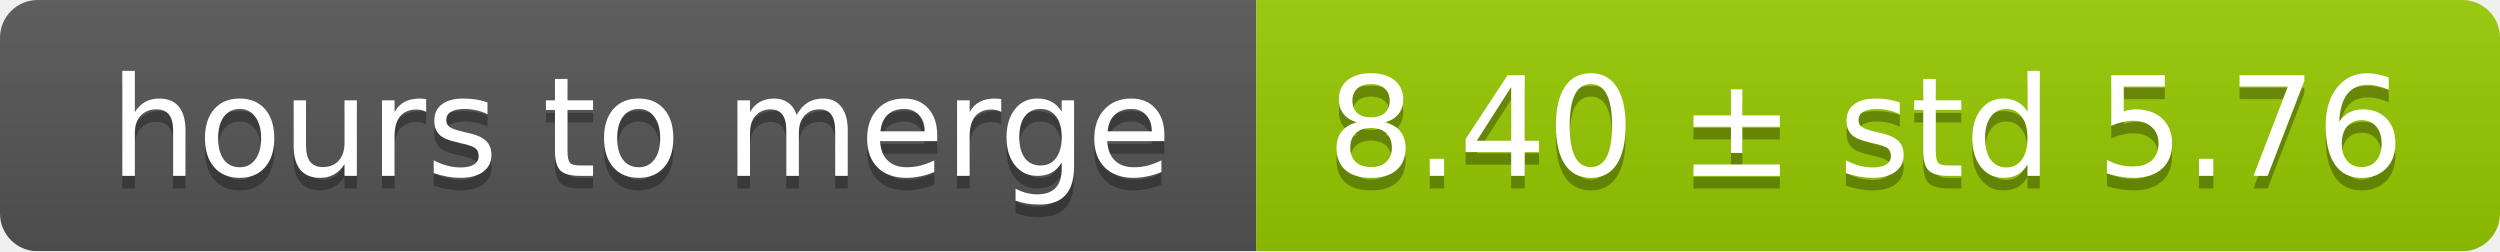
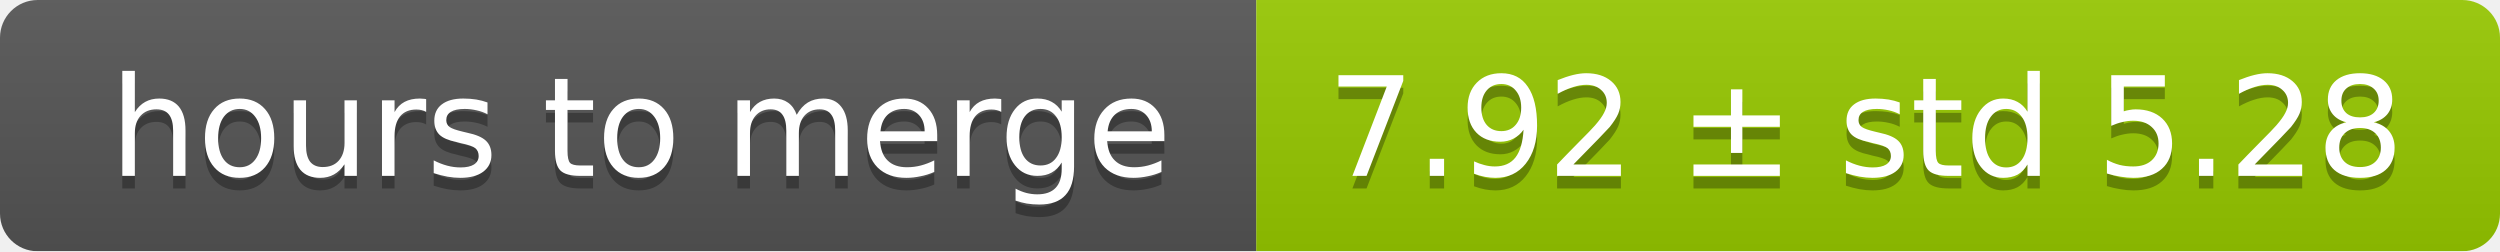
<svg xmlns="http://www.w3.org/2000/svg" width="199" height="20">
  <linearGradient id="smooth" x2="0" y2="100%">
    <stop offset="0" stop-color="#bbb" stop-opacity=".1" />
    <stop offset="1" stop-opacity=".1" />
  </linearGradient>
  <mask id="round">
    <rect width="199" height="20" rx="3" fill="#fff" />
  </mask>
  <g mask="url(#round)">
    <rect width="100" height="20" fill="#555" />
    <rect x="100" width="99" height="20" fill="#97ca00" />
    <rect width="199" height="20" fill="url(#smooth)" />
  </g>
  <g fill="#fff" text-anchor="middle" font-family="DejaVu Sans,Verdana,Geneva,sans-serif" font-size="11">
    <text x="51" y="15" fill="#010101" fill-opacity=".3">hours to merge</text>
    <text x="51" y="14">hours to merge</text>
-     <text x="148.5" y="15" fill="#010101" fill-opacity=".3">8.40 ± std 5.76</text>
-     <text x="148.5" y="14">8.40 ± std 5.76</text>
+     <text x="148.5" y="15" fill="#010101" fill-opacity=".3">7.92 ± std 5.28</text>
+     <text x="148.5" y="14">7.92 ± std 5.28</text>
  </g>
</svg>
